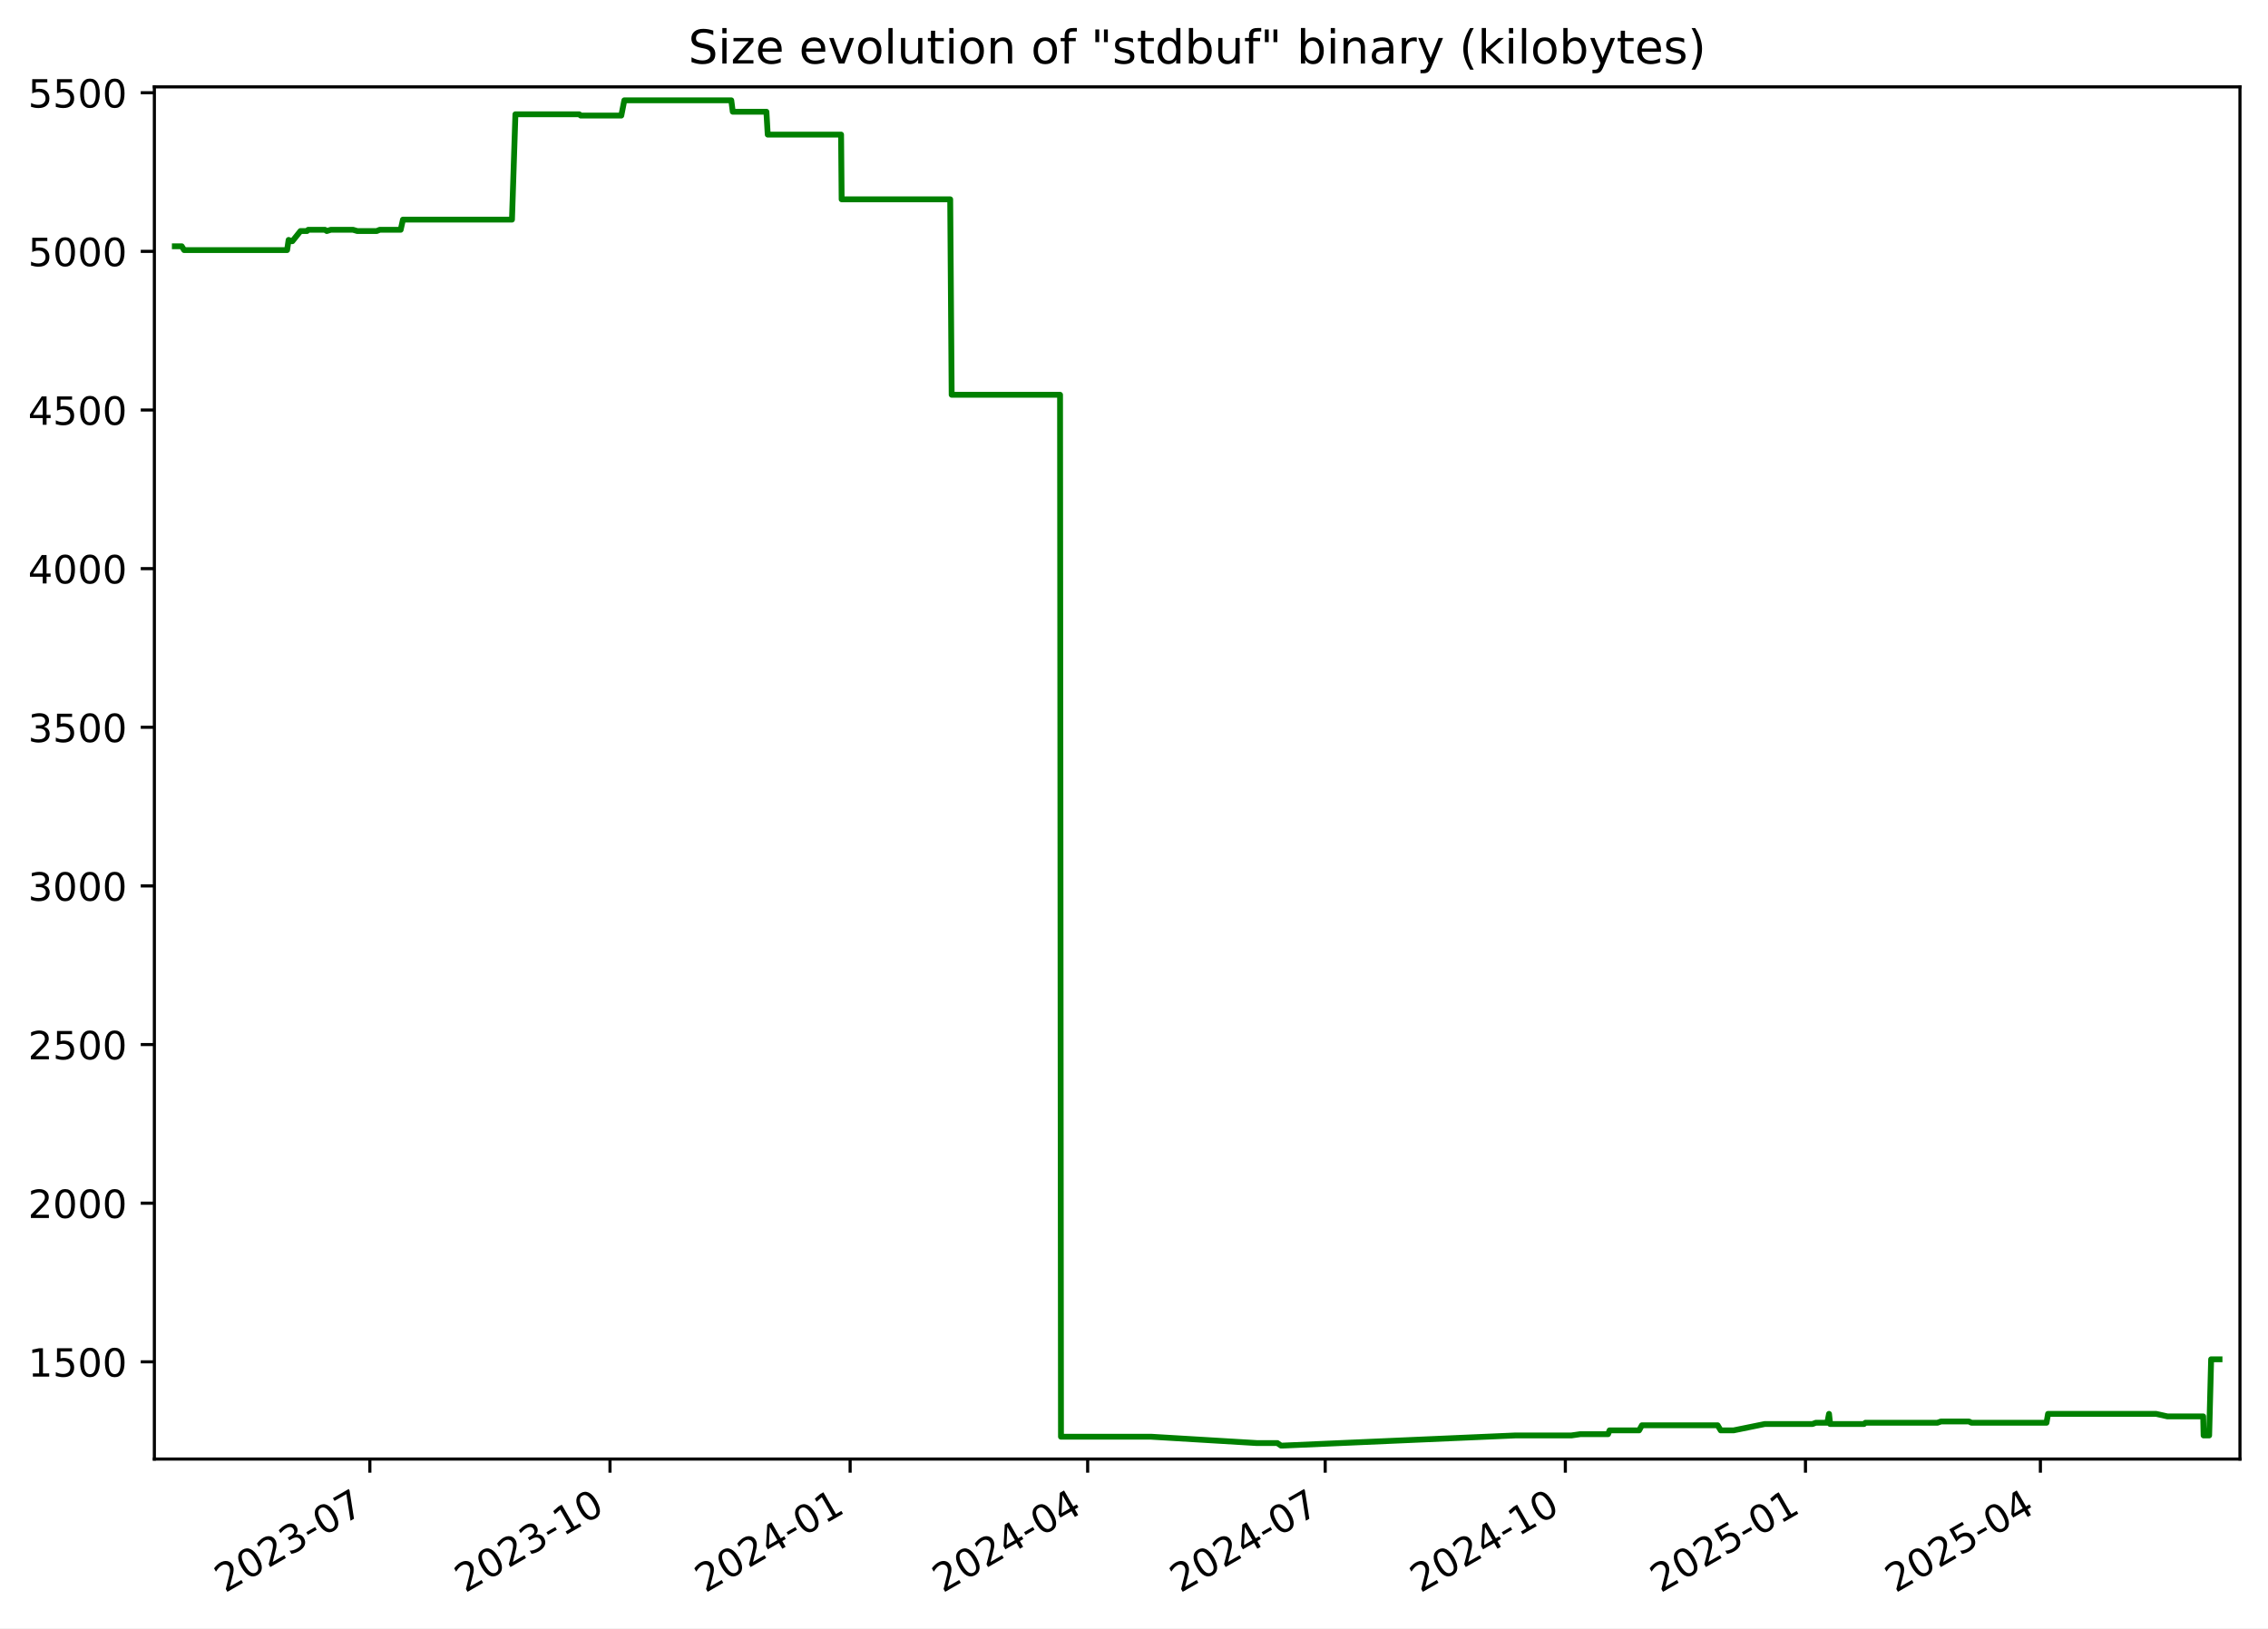
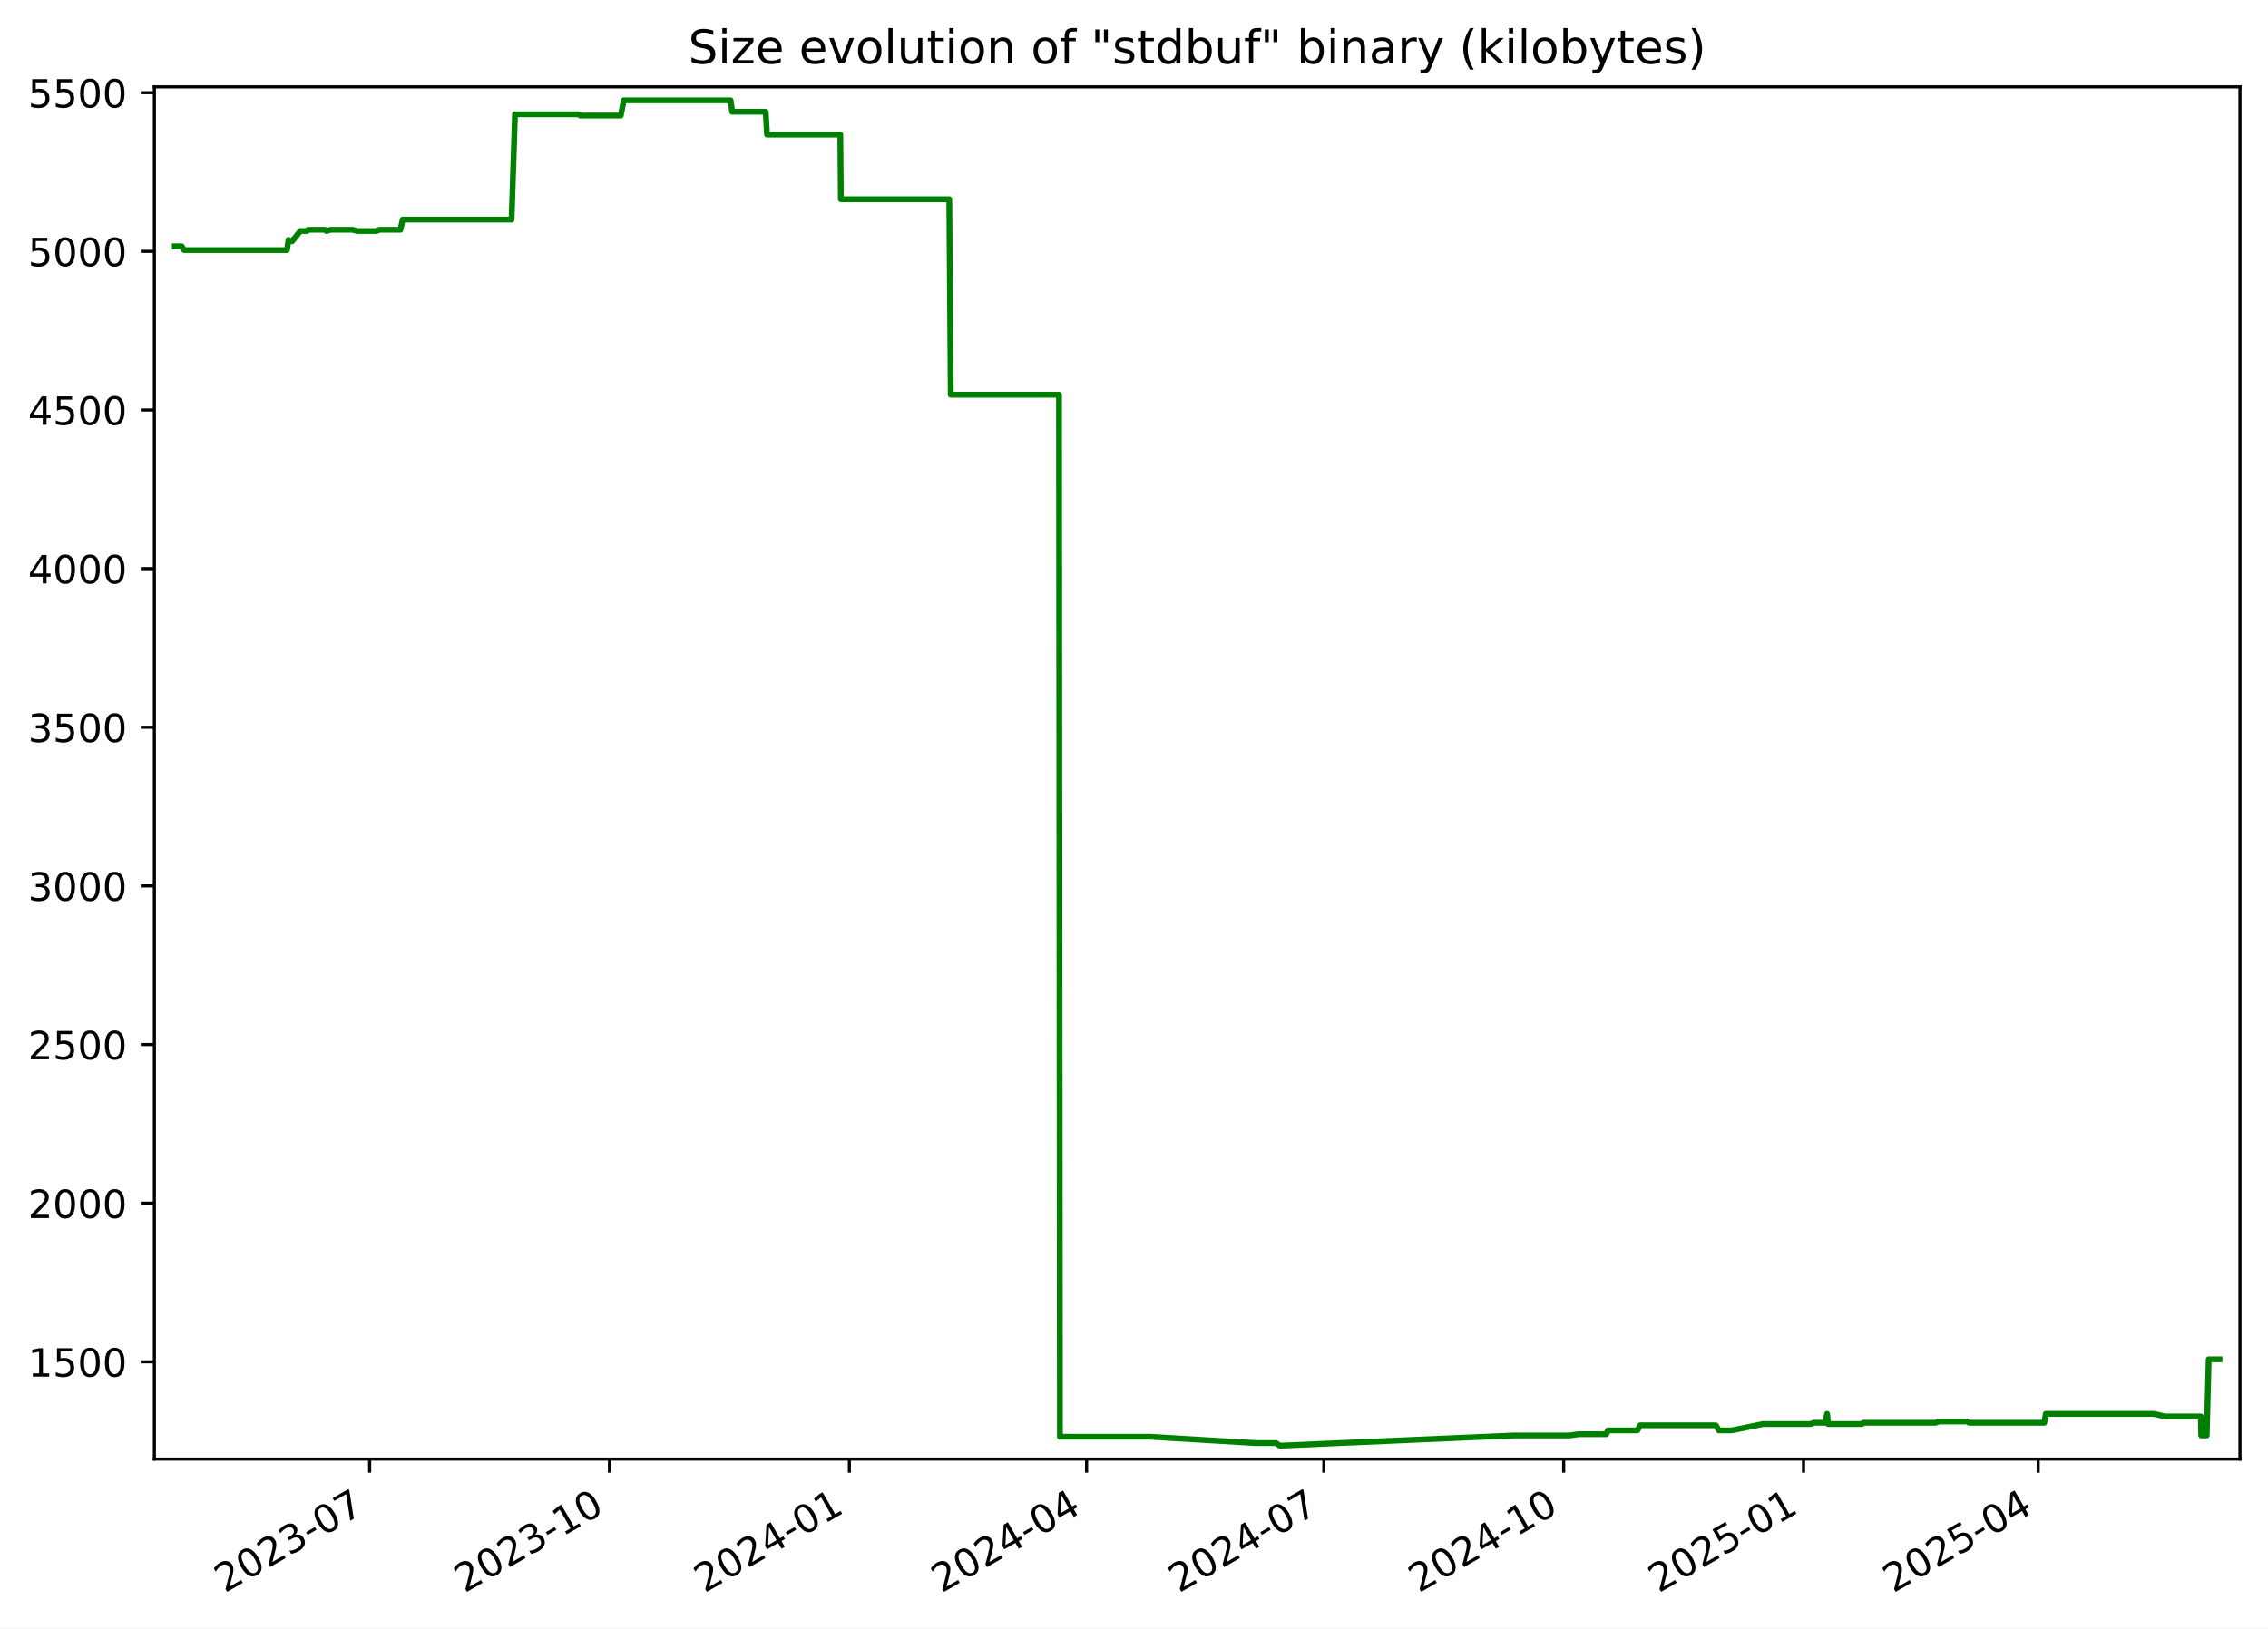
<svg xmlns="http://www.w3.org/2000/svg" xmlns:xlink="http://www.w3.org/1999/xlink" width="582.53pt" height="418.303pt" viewBox="0 0 582.53 418.303" version="1.1">
  <defs>
    <style type="text/css">*{stroke-linejoin: round; stroke-linecap: butt}</style>
  </defs>
  <g id="figure_1">
    <g id="patch_1">
      <path d="M -0 418.303  L 582.53 418.303  L 582.53 0  L -0 0  z " style="fill: #ffffff" />
    </g>
    <g id="axes_1">
      <g id="patch_2">
        <path d="M 39.65 374.83  L 575.33 374.83  L 575.33 22.318  L 39.65 22.318  z " style="fill: #ffffff" />
      </g>
      <g id="matplotlib.axis_1">
        <g id="xtick_1">
          <g id="line2d_1">
            <defs>
-               <path id="m4e1f81cb36" d="M 0 0  L 0 3.5  " style="stroke: #000000; stroke-width: 0.8" />
+               <path id="m77fcc0bfba" d="M 0 0  L 0 3.5  " style="stroke: #000000; stroke-width: 0.8" />
            </defs>
            <g>
-               <use xlink:href="#m4e1f81cb36" x="94.997" y="374.83" style="stroke: #000000; stroke-width: 0.8" />
+               <use xlink:href="#m77fcc0bfba" x="94.937" y="374.83" style="stroke: #000000; stroke-width: 0.8" />
            </g>
          </g>
          <g id="text_1">
-             <g transform="translate(57.77176 409.302) rotate(-30) scale(0.1 -0.1)">
+             <g transform="translate(57.71234 409.302) rotate(-30) scale(0.1 -0.1)">
              <defs>
                <path id="DejaVuSans-32" d="M 1228 531  L 3431 531  L 3431 0  L 469 0  L 469 531  Q 828 903 1448 1529  Q 2069 2156 2228 2338  Q 2531 2678 2651 2914  Q 2772 3150 2772 3378  Q 2772 3750 2511 3984  Q 2250 4219 1831 4219  Q 1534 4219 1204 4116  Q 875 4013 500 3803  L 500 4441  Q 881 4594 1212 4672  Q 1544 4750 1819 4750  Q 2544 4750 2975 4387  Q 3406 4025 3406 3419  Q 3406 3131 3298 2873  Q 3191 2616 2906 2266  Q 2828 2175 2409 1742  Q 1991 1309 1228 531  z " transform="scale(0.015625)" />
                <path id="DejaVuSans-30" d="M 2034 4250  Q 1547 4250 1301 3770  Q 1056 3291 1056 2328  Q 1056 1369 1301 889  Q 1547 409 2034 409  Q 2525 409 2770 889  Q 3016 1369 3016 2328  Q 3016 3291 2770 3770  Q 2525 4250 2034 4250  z M 2034 4750  Q 2819 4750 3233 4129  Q 3647 3509 3647 2328  Q 3647 1150 3233 529  Q 2819 -91 2034 -91  Q 1250 -91 836 529  Q 422 1150 422 2328  Q 422 3509 836 4129  Q 1250 4750 2034 4750  z " transform="scale(0.015625)" />
                <path id="DejaVuSans-33" d="M 2597 2516  Q 3050 2419 3304 2112  Q 3559 1806 3559 1356  Q 3559 666 3084 287  Q 2609 -91 1734 -91  Q 1441 -91 1130 -33  Q 819 25 488 141  L 488 750  Q 750 597 1062 519  Q 1375 441 1716 441  Q 2309 441 2620 675  Q 2931 909 2931 1356  Q 2931 1769 2642 2001  Q 2353 2234 1838 2234  L 1294 2234  L 1294 2753  L 1863 2753  Q 2328 2753 2575 2939  Q 2822 3125 2822 3475  Q 2822 3834 2567 4026  Q 2313 4219 1838 4219  Q 1578 4219 1281 4162  Q 984 4106 628 3988  L 628 4550  Q 988 4650 1302 4700  Q 1616 4750 1894 4750  Q 2613 4750 3031 4423  Q 3450 4097 3450 3541  Q 3450 3153 3228 2886  Q 3006 2619 2597 2516  z " transform="scale(0.015625)" />
                <path id="DejaVuSans-2d" d="M 313 2009  L 1997 2009  L 1997 1497  L 313 1497  L 313 2009  z " transform="scale(0.015625)" />
                <path id="DejaVuSans-37" d="M 525 4666  L 3525 4666  L 3525 4397  L 1831 0  L 1172 0  L 2766 4134  L 525 4134  L 525 4666  z " transform="scale(0.015625)" />
              </defs>
              <use xlink:href="#DejaVuSans-32" />
              <use xlink:href="#DejaVuSans-30" x="63.623" />
              <use xlink:href="#DejaVuSans-32" x="127.246" />
              <use xlink:href="#DejaVuSans-33" x="190.869" />
              <use xlink:href="#DejaVuSans-2d" x="254.492" />
              <use xlink:href="#DejaVuSans-30" x="290.576" />
              <use xlink:href="#DejaVuSans-37" x="354.199" />
            </g>
          </g>
        </g>
        <g id="xtick_2">
          <g id="line2d_2">
            <g>
-               <use xlink:href="#m4e1f81cb36" x="156.676" y="374.83" style="stroke: #000000; stroke-width: 0.8" />
+               <use xlink:href="#m77fcc0bfba" x="156.543" y="374.83" style="stroke: #000000; stroke-width: 0.8" />
            </g>
          </g>
          <g id="text_2">
-             <g transform="translate(119.4512 409.302) rotate(-30) scale(0.1 -0.1)">
+             <g transform="translate(119.3186 409.302) rotate(-30) scale(0.1 -0.1)">
              <defs>
                <path id="DejaVuSans-31" d="M 794 531  L 1825 531  L 1825 4091  L 703 3866  L 703 4441  L 1819 4666  L 2450 4666  L 2450 531  L 3481 531  L 3481 0  L 794 0  L 794 531  z " transform="scale(0.015625)" />
              </defs>
              <use xlink:href="#DejaVuSans-32" />
              <use xlink:href="#DejaVuSans-30" x="63.623" />
              <use xlink:href="#DejaVuSans-32" x="127.246" />
              <use xlink:href="#DejaVuSans-33" x="190.869" />
              <use xlink:href="#DejaVuSans-2d" x="254.492" />
              <use xlink:href="#DejaVuSans-31" x="290.576" />
              <use xlink:href="#DejaVuSans-30" x="354.199" />
            </g>
          </g>
        </g>
        <g id="xtick_3">
          <g id="line2d_3">
            <g>
-               <use xlink:href="#m4e1f81cb36" x="218.355" y="374.83" style="stroke: #000000; stroke-width: 0.8" />
+               <use xlink:href="#m77fcc0bfba" x="218.15" y="374.83" style="stroke: #000000; stroke-width: 0.8" />
            </g>
          </g>
          <g id="text_3">
-             <g transform="translate(181.1306 409.302) rotate(-30) scale(0.1 -0.1)">
+             <g transform="translate(180.9249 409.302) rotate(-30) scale(0.1 -0.1)">
              <defs>
                <path id="DejaVuSans-34" d="M 2419 4116  L 825 1625  L 2419 1625  L 2419 4116  z M 2253 4666  L 3047 4666  L 3047 1625  L 3713 1625  L 3713 1100  L 3047 1100  L 3047 0  L 2419 0  L 2419 1100  L 313 1100  L 313 1709  L 2253 4666  z " transform="scale(0.015625)" />
              </defs>
              <use xlink:href="#DejaVuSans-32" />
              <use xlink:href="#DejaVuSans-30" x="63.623" />
              <use xlink:href="#DejaVuSans-32" x="127.246" />
              <use xlink:href="#DejaVuSans-34" x="190.869" />
              <use xlink:href="#DejaVuSans-2d" x="254.492" />
              <use xlink:href="#DejaVuSans-30" x="290.576" />
              <use xlink:href="#DejaVuSans-31" x="354.199" />
            </g>
          </g>
        </g>
        <g id="xtick_4">
          <g id="line2d_4">
            <g>
-               <use xlink:href="#m4e1f81cb36" x="279.364" y="374.83" style="stroke: #000000; stroke-width: 0.8" />
+               <use xlink:href="#m77fcc0bfba" x="279.086" y="374.83" style="stroke: #000000; stroke-width: 0.8" />
            </g>
          </g>
          <g id="text_4">
-             <g transform="translate(242.1396 409.302) rotate(-30) scale(0.1 -0.1)">
+             <g transform="translate(241.8615 409.302) rotate(-30) scale(0.1 -0.1)">
              <use xlink:href="#DejaVuSans-32" />
              <use xlink:href="#DejaVuSans-30" x="63.623" />
              <use xlink:href="#DejaVuSans-32" x="127.246" />
              <use xlink:href="#DejaVuSans-34" x="190.869" />
              <use xlink:href="#DejaVuSans-2d" x="254.492" />
              <use xlink:href="#DejaVuSans-30" x="290.576" />
              <use xlink:href="#DejaVuSans-34" x="354.199" />
            </g>
          </g>
        </g>
        <g id="xtick_5">
          <g id="line2d_5">
            <g>
-               <use xlink:href="#m4e1f81cb36" x="340.373" y="374.83" style="stroke: #000000; stroke-width: 0.8" />
+               <use xlink:href="#m77fcc0bfba" x="340.023" y="374.83" style="stroke: #000000; stroke-width: 0.8" />
            </g>
          </g>
          <g id="text_5">
-             <g transform="translate(303.1486 409.302) rotate(-30) scale(0.1 -0.1)">
+             <g transform="translate(302.7982 409.302) rotate(-30) scale(0.1 -0.1)">
              <use xlink:href="#DejaVuSans-32" />
              <use xlink:href="#DejaVuSans-30" x="63.623" />
              <use xlink:href="#DejaVuSans-32" x="127.246" />
              <use xlink:href="#DejaVuSans-34" x="190.869" />
              <use xlink:href="#DejaVuSans-2d" x="254.492" />
              <use xlink:href="#DejaVuSans-30" x="290.576" />
              <use xlink:href="#DejaVuSans-37" x="354.199" />
            </g>
          </g>
        </g>
        <g id="xtick_6">
          <g id="line2d_6">
            <g>
-               <use xlink:href="#m4e1f81cb36" x="402.053" y="374.83" style="stroke: #000000; stroke-width: 0.8" />
+               <use xlink:href="#m77fcc0bfba" x="401.629" y="374.83" style="stroke: #000000; stroke-width: 0.8" />
            </g>
          </g>
          <g id="text_6">
-             <g transform="translate(364.8281 409.302) rotate(-30) scale(0.1 -0.1)">
+             <g transform="translate(364.4044 409.302) rotate(-30) scale(0.1 -0.1)">
              <use xlink:href="#DejaVuSans-32" />
              <use xlink:href="#DejaVuSans-30" x="63.623" />
              <use xlink:href="#DejaVuSans-32" x="127.246" />
              <use xlink:href="#DejaVuSans-34" x="190.869" />
              <use xlink:href="#DejaVuSans-2d" x="254.492" />
              <use xlink:href="#DejaVuSans-31" x="290.576" />
              <use xlink:href="#DejaVuSans-30" x="354.199" />
            </g>
          </g>
        </g>
        <g id="xtick_7">
          <g id="line2d_7">
            <g>
-               <use xlink:href="#m4e1f81cb36" x="463.732" y="374.83" style="stroke: #000000; stroke-width: 0.8" />
+               <use xlink:href="#m77fcc0bfba" x="463.236" y="374.83" style="stroke: #000000; stroke-width: 0.8" />
            </g>
          </g>
          <g id="text_7">
-             <g transform="translate(426.5075 409.302) rotate(-30) scale(0.1 -0.1)">
+             <g transform="translate(426.0107 409.302) rotate(-30) scale(0.1 -0.1)">
              <defs>
                <path id="DejaVuSans-35" d="M 691 4666  L 3169 4666  L 3169 4134  L 1269 4134  L 1269 2991  Q 1406 3038 1543 3061  Q 1681 3084 1819 3084  Q 2600 3084 3056 2656  Q 3513 2228 3513 1497  Q 3513 744 3044 326  Q 2575 -91 1722 -91  Q 1428 -91 1123 -41  Q 819 9 494 109  L 494 744  Q 775 591 1075 516  Q 1375 441 1709 441  Q 2250 441 2565 725  Q 2881 1009 2881 1497  Q 2881 1984 2565 2268  Q 2250 2553 1709 2553  Q 1456 2553 1204 2497  Q 953 2441 691 2322  L 691 4666  z " transform="scale(0.015625)" />
              </defs>
              <use xlink:href="#DejaVuSans-32" />
              <use xlink:href="#DejaVuSans-30" x="63.623" />
              <use xlink:href="#DejaVuSans-32" x="127.246" />
              <use xlink:href="#DejaVuSans-35" x="190.869" />
              <use xlink:href="#DejaVuSans-2d" x="254.492" />
              <use xlink:href="#DejaVuSans-30" x="290.576" />
              <use xlink:href="#DejaVuSans-31" x="354.199" />
            </g>
          </g>
        </g>
        <g id="xtick_8">
          <g id="line2d_8">
            <g>
-               <use xlink:href="#m4e1f81cb36" x="524.071" y="374.83" style="stroke: #000000; stroke-width: 0.8" />
+               <use xlink:href="#m77fcc0bfba" x="523.503" y="374.83" style="stroke: #000000; stroke-width: 0.8" />
            </g>
          </g>
          <g id="text_8">
-             <g transform="translate(486.8461 409.302) rotate(-30) scale(0.1 -0.1)">
+             <g transform="translate(486.2777 409.302) rotate(-30) scale(0.1 -0.1)">
              <use xlink:href="#DejaVuSans-32" />
              <use xlink:href="#DejaVuSans-30" x="63.623" />
              <use xlink:href="#DejaVuSans-32" x="127.246" />
              <use xlink:href="#DejaVuSans-35" x="190.869" />
              <use xlink:href="#DejaVuSans-2d" x="254.492" />
              <use xlink:href="#DejaVuSans-30" x="290.576" />
              <use xlink:href="#DejaVuSans-34" x="354.199" />
            </g>
          </g>
        </g>
      </g>
      <g id="matplotlib.axis_2">
        <g id="ytick_1">
          <g id="line2d_9">
            <defs>
-               <path id="m5e626c44a0" d="M 0 0  L -3.5 0  " style="stroke: #000000; stroke-width: 0.8" />
+               <path id="mb62a2c7547" d="M 0 0  L -3.5 0  " style="stroke: #000000; stroke-width: 0.8" />
            </defs>
            <g>
-               <use xlink:href="#m5e626c44a0" x="39.65" y="349.856" style="stroke: #000000; stroke-width: 0.8" />
+               <use xlink:href="#mb62a2c7547" x="39.65" y="349.856" style="stroke: #000000; stroke-width: 0.8" />
            </g>
          </g>
          <g id="text_9">
            <g transform="translate(7.2 353.6549) scale(0.1 -0.1)">
              <use xlink:href="#DejaVuSans-31" />
              <use xlink:href="#DejaVuSans-35" x="63.623" />
              <use xlink:href="#DejaVuSans-30" x="127.246" />
              <use xlink:href="#DejaVuSans-30" x="190.869" />
            </g>
          </g>
        </g>
        <g id="ytick_2">
          <g id="line2d_10">
            <g>
-               <use xlink:href="#m5e626c44a0" x="39.65" y="309.101" style="stroke: #000000; stroke-width: 0.8" />
+               <use xlink:href="#mb62a2c7547" x="39.65" y="309.101" style="stroke: #000000; stroke-width: 0.8" />
            </g>
          </g>
          <g id="text_10">
            <g transform="translate(7.2 312.9001) scale(0.1 -0.1)">
              <use xlink:href="#DejaVuSans-32" />
              <use xlink:href="#DejaVuSans-30" x="63.623" />
              <use xlink:href="#DejaVuSans-30" x="127.246" />
              <use xlink:href="#DejaVuSans-30" x="190.869" />
            </g>
          </g>
        </g>
        <g id="ytick_3">
          <g id="line2d_11">
            <g>
-               <use xlink:href="#m5e626c44a0" x="39.65" y="268.346" style="stroke: #000000; stroke-width: 0.8" />
+               <use xlink:href="#mb62a2c7547" x="39.65" y="268.346" style="stroke: #000000; stroke-width: 0.8" />
            </g>
          </g>
          <g id="text_11">
            <g transform="translate(7.2 272.1454) scale(0.1 -0.1)">
              <use xlink:href="#DejaVuSans-32" />
              <use xlink:href="#DejaVuSans-35" x="63.623" />
              <use xlink:href="#DejaVuSans-30" x="127.246" />
              <use xlink:href="#DejaVuSans-30" x="190.869" />
            </g>
          </g>
        </g>
        <g id="ytick_4">
          <g id="line2d_12">
            <g>
-               <use xlink:href="#m5e626c44a0" x="39.65" y="227.591" style="stroke: #000000; stroke-width: 0.8" />
+               <use xlink:href="#mb62a2c7547" x="39.65" y="227.591" style="stroke: #000000; stroke-width: 0.8" />
            </g>
          </g>
          <g id="text_12">
            <g transform="translate(7.2 231.3907) scale(0.1 -0.1)">
              <use xlink:href="#DejaVuSans-33" />
              <use xlink:href="#DejaVuSans-30" x="63.623" />
              <use xlink:href="#DejaVuSans-30" x="127.246" />
              <use xlink:href="#DejaVuSans-30" x="190.869" />
            </g>
          </g>
        </g>
        <g id="ytick_5">
          <g id="line2d_13">
            <g>
-               <use xlink:href="#m5e626c44a0" x="39.65" y="186.837" style="stroke: #000000; stroke-width: 0.8" />
+               <use xlink:href="#mb62a2c7547" x="39.65" y="186.837" style="stroke: #000000; stroke-width: 0.8" />
            </g>
          </g>
          <g id="text_13">
            <g transform="translate(7.2 190.636) scale(0.1 -0.1)">
              <use xlink:href="#DejaVuSans-33" />
              <use xlink:href="#DejaVuSans-35" x="63.623" />
              <use xlink:href="#DejaVuSans-30" x="127.246" />
              <use xlink:href="#DejaVuSans-30" x="190.869" />
            </g>
          </g>
        </g>
        <g id="ytick_6">
          <g id="line2d_14">
            <g>
-               <use xlink:href="#m5e626c44a0" x="39.65" y="146.082" style="stroke: #000000; stroke-width: 0.8" />
+               <use xlink:href="#mb62a2c7547" x="39.65" y="146.082" style="stroke: #000000; stroke-width: 0.8" />
            </g>
          </g>
          <g id="text_14">
            <g transform="translate(7.2 149.8813) scale(0.1 -0.1)">
              <use xlink:href="#DejaVuSans-34" />
              <use xlink:href="#DejaVuSans-30" x="63.623" />
              <use xlink:href="#DejaVuSans-30" x="127.246" />
              <use xlink:href="#DejaVuSans-30" x="190.869" />
            </g>
          </g>
        </g>
        <g id="ytick_7">
          <g id="line2d_15">
            <g>
-               <use xlink:href="#m5e626c44a0" x="39.65" y="105.327" style="stroke: #000000; stroke-width: 0.8" />
+               <use xlink:href="#mb62a2c7547" x="39.65" y="105.327" style="stroke: #000000; stroke-width: 0.8" />
            </g>
          </g>
          <g id="text_15">
            <g transform="translate(7.2 109.1266) scale(0.1 -0.1)">
              <use xlink:href="#DejaVuSans-34" />
              <use xlink:href="#DejaVuSans-35" x="63.623" />
              <use xlink:href="#DejaVuSans-30" x="127.246" />
              <use xlink:href="#DejaVuSans-30" x="190.869" />
            </g>
          </g>
        </g>
        <g id="ytick_8">
          <g id="line2d_16">
            <g>
-               <use xlink:href="#m5e626c44a0" x="39.65" y="64.573" style="stroke: #000000; stroke-width: 0.8" />
+               <use xlink:href="#mb62a2c7547" x="39.65" y="64.573" style="stroke: #000000; stroke-width: 0.8" />
            </g>
          </g>
          <g id="text_16">
            <g transform="translate(7.2 68.37183) scale(0.1 -0.1)">
              <use xlink:href="#DejaVuSans-35" />
              <use xlink:href="#DejaVuSans-30" x="63.623" />
              <use xlink:href="#DejaVuSans-30" x="127.246" />
              <use xlink:href="#DejaVuSans-30" x="190.869" />
            </g>
          </g>
        </g>
        <g id="ytick_9">
          <g id="line2d_17">
            <g>
-               <use xlink:href="#m5e626c44a0" x="39.65" y="23.818" style="stroke: #000000; stroke-width: 0.8" />
+               <use xlink:href="#mb62a2c7547" x="39.65" y="23.818" style="stroke: #000000; stroke-width: 0.8" />
            </g>
          </g>
          <g id="text_17">
            <g transform="translate(7.2 27.61712) scale(0.1 -0.1)">
              <use xlink:href="#DejaVuSans-35" />
              <use xlink:href="#DejaVuSans-35" x="63.623" />
              <use xlink:href="#DejaVuSans-30" x="127.246" />
              <use xlink:href="#DejaVuSans-30" x="190.869" />
            </g>
          </g>
        </g>
      </g>
      <g id="line2d_18">
-         <path d="M 44.902 63.268  L 46.677 63.268  L 47.297 64.247  L 73.739 64.247  L 74.132 61.638  L 74.852 61.964  L 75.09 61.964  L 77.179 59.356  L 78.852 59.356  L 79.166 59.03  L 83.454 59.03  L 83.937 59.356  L 84.969 59.03  L 90.668 59.03  L 91.78 59.356  L 96.754 59.356  L 97.531 59.03  L 102.914 59.03  L 103.498 56.422  L 131.5 56.422  L 132.383 29.361  L 148.775 29.361  L 149.152 29.687  L 159.579 29.687  L 160.357 25.774  L 187.83 25.774  L 188.214 28.708  L 196.85 28.708  L 197.189 34.577  L 216.029 34.577  L 216.174 51.205  L 244.057 51.205  L 244.433 101.415  L 272.271 101.415  L 272.509 369.092  L 295.643 369.092  L 322.816 370.722  L 328.075 370.722  L 329.019 371.374  L 329.427 371.374  L 389.197 368.766  L 403.598 368.766  L 405.875 368.44  L 413.019 368.44  L 413.409 367.462  L 420.998 367.462  L 421.723 366.158  L 441.174 366.158  L 441.961 367.462  L 445.262 367.462  L 453.272 365.831  L 465.514 365.831  L 466.395 365.505  L 469.334 365.505  L 469.781 363.223  L 470.062 365.831  L 478.763 365.831  L 479.122 365.505  L 497.608 365.505  L 498.538 365.179  L 505.726 365.179  L 506.357 365.505  L 525.639 365.505  L 526.034 363.223  L 553.786 363.223  L 556.716 363.875  L 565.887 363.875  L 565.992 368.766  L 567.415 368.766  L 567.924 349.204  L 570.078 349.204  L 570.078 349.204  " clip-path="url(#pa40ac43ca4)" style="fill: none; stroke: #008000; stroke-width: 1.5; stroke-linecap: square" />
+         <path d="M 44.902 63.268  L 46.674 63.268  L 47.294 64.247  L 73.705 64.247  L 74.097 61.638  L 74.816 61.964  L 75.054 61.964  L 77.141 59.356  L 78.812 59.356  L 79.126 59.03  L 83.408 59.03  L 83.89 59.356  L 84.921 59.03  L 90.613 59.03  L 91.725 59.356  L 96.692 59.356  L 97.469 59.03  L 102.845 59.03  L 103.428 56.422  L 131.398 56.422  L 132.279 29.361  L 148.651 29.361  L 149.028 29.687  L 159.443 29.687  L 160.22 25.774  L 187.66 25.774  L 188.044 28.708  L 196.67 28.708  L 197.008 34.577  L 215.826 34.577  L 215.97 51.205  L 243.82 51.205  L 244.196 101.415  L 272.001 101.415  L 272.239 369.092  L 295.346 369.092  L 322.486 370.722  L 327.739 370.722  L 328.682 371.374  L 329.09 371.374  L 388.788 368.766  L 403.172 368.766  L 405.447 368.44  L 412.582 368.44  L 412.972 367.462  L 420.552 367.462  L 421.276 366.158  L 440.704 366.158  L 441.49 367.462  L 444.787 367.462  L 452.788 365.831  L 465.015 365.831  L 465.895 365.505  L 468.831 365.505  L 469.277 363.223  L 469.558 365.831  L 478.248 365.831  L 478.607 365.505  L 497.071 365.505  L 498 365.179  L 505.18 365.179  L 505.81 365.505  L 525.069 365.505  L 525.463 363.223  L 553.183 363.223  L 556.109 363.875  L 565.269 363.875  L 565.373 368.766  L 566.795 368.766  L 567.303 349.204  L 570.078 349.204  L 570.078 349.204  " clip-path="url(#p18ab5349a5)" style="fill: none; stroke: #008000; stroke-width: 1.5; stroke-linecap: square" />
      </g>
      <g id="patch_3">
        <path d="M 39.65 374.83  L 39.65 22.318  " style="fill: none; stroke: #000000; stroke-width: 0.8; stroke-linejoin: miter; stroke-linecap: square" />
      </g>
      <g id="patch_4">
        <path d="M 575.33 374.83  L 575.33 22.318  " style="fill: none; stroke: #000000; stroke-width: 0.8; stroke-linejoin: miter; stroke-linecap: square" />
      </g>
      <g id="patch_5">
        <path d="M 39.65 374.83  L 575.33 374.83  " style="fill: none; stroke: #000000; stroke-width: 0.8; stroke-linejoin: miter; stroke-linecap: square" />
      </g>
      <g id="patch_6">
        <path d="M 39.65 22.318  L 575.33 22.318  " style="fill: none; stroke: #000000; stroke-width: 0.8; stroke-linejoin: miter; stroke-linecap: square" />
      </g>
      <g id="text_18">
        <g transform="translate(176.7837 16.31812) scale(0.12 -0.12)">
          <defs>
            <path id="DejaVuSans-53" d="M 3425 4513  L 3425 3897  Q 3066 4069 2747 4153  Q 2428 4238 2131 4238  Q 1616 4238 1336 4038  Q 1056 3838 1056 3469  Q 1056 3159 1242 3001  Q 1428 2844 1947 2747  L 2328 2669  Q 3034 2534 3370 2195  Q 3706 1856 3706 1288  Q 3706 609 3251 259  Q 2797 -91 1919 -91  Q 1588 -91 1214 -16  Q 841 59 441 206  L 441 856  Q 825 641 1194 531  Q 1563 422 1919 422  Q 2459 422 2753 634  Q 3047 847 3047 1241  Q 3047 1584 2836 1778  Q 2625 1972 2144 2069  L 1759 2144  Q 1053 2284 737 2584  Q 422 2884 422 3419  Q 422 4038 858 4394  Q 1294 4750 2059 4750  Q 2388 4750 2728 4690  Q 3069 4631 3425 4513  z " transform="scale(0.015625)" />
            <path id="DejaVuSans-69" d="M 603 3500  L 1178 3500  L 1178 0  L 603 0  L 603 3500  z M 603 4863  L 1178 4863  L 1178 4134  L 603 4134  L 603 4863  z " transform="scale(0.015625)" />
            <path id="DejaVuSans-7a" d="M 353 3500  L 3084 3500  L 3084 2975  L 922 459  L 3084 459  L 3084 0  L 275 0  L 275 525  L 2438 3041  L 353 3041  L 353 3500  z " transform="scale(0.015625)" />
            <path id="DejaVuSans-65" d="M 3597 1894  L 3597 1613  L 953 1613  Q 991 1019 1311 708  Q 1631 397 2203 397  Q 2534 397 2845 478  Q 3156 559 3463 722  L 3463 178  Q 3153 47 2828 -22  Q 2503 -91 2169 -91  Q 1331 -91 842 396  Q 353 884 353 1716  Q 353 2575 817 3079  Q 1281 3584 2069 3584  Q 2775 3584 3186 3129  Q 3597 2675 3597 1894  z M 3022 2063  Q 3016 2534 2758 2815  Q 2500 3097 2075 3097  Q 1594 3097 1305 2825  Q 1016 2553 972 2059  L 3022 2063  z " transform="scale(0.015625)" />
            <path id="DejaVuSans-20" transform="scale(0.015625)" />
            <path id="DejaVuSans-76" d="M 191 3500  L 800 3500  L 1894 563  L 2988 3500  L 3597 3500  L 2284 0  L 1503 0  L 191 3500  z " transform="scale(0.015625)" />
            <path id="DejaVuSans-6f" d="M 1959 3097  Q 1497 3097 1228 2736  Q 959 2375 959 1747  Q 959 1119 1226 758  Q 1494 397 1959 397  Q 2419 397 2687 759  Q 2956 1122 2956 1747  Q 2956 2369 2687 2733  Q 2419 3097 1959 3097  z M 1959 3584  Q 2709 3584 3137 3096  Q 3566 2609 3566 1747  Q 3566 888 3137 398  Q 2709 -91 1959 -91  Q 1206 -91 779 398  Q 353 888 353 1747  Q 353 2609 779 3096  Q 1206 3584 1959 3584  z " transform="scale(0.015625)" />
            <path id="DejaVuSans-6c" d="M 603 4863  L 1178 4863  L 1178 0  L 603 0  L 603 4863  z " transform="scale(0.015625)" />
            <path id="DejaVuSans-75" d="M 544 1381  L 544 3500  L 1119 3500  L 1119 1403  Q 1119 906 1312 657  Q 1506 409 1894 409  Q 2359 409 2629 706  Q 2900 1003 2900 1516  L 2900 3500  L 3475 3500  L 3475 0  L 2900 0  L 2900 538  Q 2691 219 2414 64  Q 2138 -91 1772 -91  Q 1169 -91 856 284  Q 544 659 544 1381  z M 1991 3584  L 1991 3584  z " transform="scale(0.015625)" />
            <path id="DejaVuSans-74" d="M 1172 4494  L 1172 3500  L 2356 3500  L 2356 3053  L 1172 3053  L 1172 1153  Q 1172 725 1289 603  Q 1406 481 1766 481  L 2356 481  L 2356 0  L 1766 0  Q 1100 0 847 248  Q 594 497 594 1153  L 594 3053  L 172 3053  L 172 3500  L 594 3500  L 594 4494  L 1172 4494  z " transform="scale(0.015625)" />
            <path id="DejaVuSans-6e" d="M 3513 2113  L 3513 0  L 2938 0  L 2938 2094  Q 2938 2591 2744 2837  Q 2550 3084 2163 3084  Q 1697 3084 1428 2787  Q 1159 2491 1159 1978  L 1159 0  L 581 0  L 581 3500  L 1159 3500  L 1159 2956  Q 1366 3272 1645 3428  Q 1925 3584 2291 3584  Q 2894 3584 3203 3211  Q 3513 2838 3513 2113  z " transform="scale(0.015625)" />
            <path id="DejaVuSans-66" d="M 2375 4863  L 2375 4384  L 1825 4384  Q 1516 4384 1395 4259  Q 1275 4134 1275 3809  L 1275 3500  L 2222 3500  L 2222 3053  L 1275 3053  L 1275 0  L 697 0  L 697 3053  L 147 3053  L 147 3500  L 697 3500  L 697 3744  Q 697 4328 969 4595  Q 1241 4863 1831 4863  L 2375 4863  z " transform="scale(0.015625)" />
            <path id="DejaVuSans-22" d="M 1147 4666  L 1147 2931  L 616 2931  L 616 4666  L 1147 4666  z M 2328 4666  L 2328 2931  L 1797 2931  L 1797 4666  L 2328 4666  z " transform="scale(0.015625)" />
            <path id="DejaVuSans-73" d="M 2834 3397  L 2834 2853  Q 2591 2978 2328 3040  Q 2066 3103 1784 3103  Q 1356 3103 1142 2972  Q 928 2841 928 2578  Q 928 2378 1081 2264  Q 1234 2150 1697 2047  L 1894 2003  Q 2506 1872 2764 1633  Q 3022 1394 3022 966  Q 3022 478 2636 193  Q 2250 -91 1575 -91  Q 1294 -91 989 -36  Q 684 19 347 128  L 347 722  Q 666 556 975 473  Q 1284 391 1588 391  Q 1994 391 2212 530  Q 2431 669 2431 922  Q 2431 1156 2273 1281  Q 2116 1406 1581 1522  L 1381 1569  Q 847 1681 609 1914  Q 372 2147 372 2553  Q 372 3047 722 3315  Q 1072 3584 1716 3584  Q 2034 3584 2315 3537  Q 2597 3491 2834 3397  z " transform="scale(0.015625)" />
            <path id="DejaVuSans-64" d="M 2906 2969  L 2906 4863  L 3481 4863  L 3481 0  L 2906 0  L 2906 525  Q 2725 213 2448 61  Q 2172 -91 1784 -91  Q 1150 -91 751 415  Q 353 922 353 1747  Q 353 2572 751 3078  Q 1150 3584 1784 3584  Q 2172 3584 2448 3432  Q 2725 3281 2906 2969  z M 947 1747  Q 947 1113 1208 752  Q 1469 391 1925 391  Q 2381 391 2643 752  Q 2906 1113 2906 1747  Q 2906 2381 2643 2742  Q 2381 3103 1925 3103  Q 1469 3103 1208 2742  Q 947 2381 947 1747  z " transform="scale(0.015625)" />
            <path id="DejaVuSans-62" d="M 3116 1747  Q 3116 2381 2855 2742  Q 2594 3103 2138 3103  Q 1681 3103 1420 2742  Q 1159 2381 1159 1747  Q 1159 1113 1420 752  Q 1681 391 2138 391  Q 2594 391 2855 752  Q 3116 1113 3116 1747  z M 1159 2969  Q 1341 3281 1617 3432  Q 1894 3584 2278 3584  Q 2916 3584 3314 3078  Q 3713 2572 3713 1747  Q 3713 922 3314 415  Q 2916 -91 2278 -91  Q 1894 -91 1617 61  Q 1341 213 1159 525  L 1159 0  L 581 0  L 581 4863  L 1159 4863  L 1159 2969  z " transform="scale(0.015625)" />
            <path id="DejaVuSans-61" d="M 2194 1759  Q 1497 1759 1228 1600  Q 959 1441 959 1056  Q 959 750 1161 570  Q 1363 391 1709 391  Q 2188 391 2477 730  Q 2766 1069 2766 1631  L 2766 1759  L 2194 1759  z M 3341 1997  L 3341 0  L 2766 0  L 2766 531  Q 2569 213 2275 61  Q 1981 -91 1556 -91  Q 1019 -91 701 211  Q 384 513 384 1019  Q 384 1609 779 1909  Q 1175 2209 1959 2209  L 2766 2209  L 2766 2266  Q 2766 2663 2505 2880  Q 2244 3097 1772 3097  Q 1472 3097 1187 3025  Q 903 2953 641 2809  L 641 3341  Q 956 3463 1253 3523  Q 1550 3584 1831 3584  Q 2591 3584 2966 3190  Q 3341 2797 3341 1997  z " transform="scale(0.015625)" />
            <path id="DejaVuSans-72" d="M 2631 2963  Q 2534 3019 2420 3045  Q 2306 3072 2169 3072  Q 1681 3072 1420 2755  Q 1159 2438 1159 1844  L 1159 0  L 581 0  L 581 3500  L 1159 3500  L 1159 2956  Q 1341 3275 1631 3429  Q 1922 3584 2338 3584  Q 2397 3584 2469 3576  Q 2541 3569 2628 3553  L 2631 2963  z " transform="scale(0.015625)" />
            <path id="DejaVuSans-79" d="M 2059 -325  Q 1816 -950 1584 -1140  Q 1353 -1331 966 -1331  L 506 -1331  L 506 -850  L 844 -850  Q 1081 -850 1212 -737  Q 1344 -625 1503 -206  L 1606 56  L 191 3500  L 800 3500  L 1894 763  L 2988 3500  L 3597 3500  L 2059 -325  z " transform="scale(0.015625)" />
            <path id="DejaVuSans-28" d="M 1984 4856  Q 1566 4138 1362 3434  Q 1159 2731 1159 2009  Q 1159 1288 1364 580  Q 1569 -128 1984 -844  L 1484 -844  Q 1016 -109 783 600  Q 550 1309 550 2009  Q 550 2706 781 3412  Q 1013 4119 1484 4856  L 1984 4856  z " transform="scale(0.015625)" />
            <path id="DejaVuSans-6b" d="M 581 4863  L 1159 4863  L 1159 1991  L 2875 3500  L 3609 3500  L 1753 1863  L 3688 0  L 2938 0  L 1159 1709  L 1159 0  L 581 0  L 581 4863  z " transform="scale(0.015625)" />
            <path id="DejaVuSans-29" d="M 513 4856  L 1013 4856  Q 1481 4119 1714 3412  Q 1947 2706 1947 2009  Q 1947 1309 1714 600  Q 1481 -109 1013 -844  L 513 -844  Q 928 -128 1133 580  Q 1338 1288 1338 2009  Q 1338 2731 1133 3434  Q 928 4138 513 4856  z " transform="scale(0.015625)" />
          </defs>
          <use xlink:href="#DejaVuSans-53" />
          <use xlink:href="#DejaVuSans-69" x="63.477" />
          <use xlink:href="#DejaVuSans-7a" x="91.26" />
          <use xlink:href="#DejaVuSans-65" x="143.75" />
          <use xlink:href="#DejaVuSans-20" x="205.273" />
          <use xlink:href="#DejaVuSans-65" x="237.061" />
          <use xlink:href="#DejaVuSans-76" x="298.584" />
          <use xlink:href="#DejaVuSans-6f" x="357.764" />
          <use xlink:href="#DejaVuSans-6c" x="418.945" />
          <use xlink:href="#DejaVuSans-75" x="446.729" />
          <use xlink:href="#DejaVuSans-74" x="510.107" />
          <use xlink:href="#DejaVuSans-69" x="549.316" />
          <use xlink:href="#DejaVuSans-6f" x="577.1" />
          <use xlink:href="#DejaVuSans-6e" x="638.281" />
          <use xlink:href="#DejaVuSans-20" x="701.66" />
          <use xlink:href="#DejaVuSans-6f" x="733.447" />
          <use xlink:href="#DejaVuSans-66" x="794.629" />
          <use xlink:href="#DejaVuSans-20" x="829.834" />
          <use xlink:href="#DejaVuSans-22" x="861.621" />
          <use xlink:href="#DejaVuSans-73" x="907.617" />
          <use xlink:href="#DejaVuSans-74" x="959.717" />
          <use xlink:href="#DejaVuSans-64" x="998.926" />
          <use xlink:href="#DejaVuSans-62" x="1062.402" />
          <use xlink:href="#DejaVuSans-75" x="1125.879" />
          <use xlink:href="#DejaVuSans-66" x="1189.258" />
          <use xlink:href="#DejaVuSans-22" x="1224.463" />
          <use xlink:href="#DejaVuSans-20" x="1270.459" />
          <use xlink:href="#DejaVuSans-62" x="1302.246" />
          <use xlink:href="#DejaVuSans-69" x="1365.723" />
          <use xlink:href="#DejaVuSans-6e" x="1393.506" />
          <use xlink:href="#DejaVuSans-61" x="1456.885" />
          <use xlink:href="#DejaVuSans-72" x="1518.164" />
          <use xlink:href="#DejaVuSans-79" x="1559.277" />
          <use xlink:href="#DejaVuSans-20" x="1618.457" />
          <use xlink:href="#DejaVuSans-28" x="1650.244" />
          <use xlink:href="#DejaVuSans-6b" x="1689.258" />
          <use xlink:href="#DejaVuSans-69" x="1747.168" />
          <use xlink:href="#DejaVuSans-6c" x="1774.951" />
          <use xlink:href="#DejaVuSans-6f" x="1802.734" />
          <use xlink:href="#DejaVuSans-62" x="1863.916" />
          <use xlink:href="#DejaVuSans-79" x="1927.393" />
          <use xlink:href="#DejaVuSans-74" x="1986.572" />
          <use xlink:href="#DejaVuSans-65" x="2025.781" />
          <use xlink:href="#DejaVuSans-73" x="2087.305" />
          <use xlink:href="#DejaVuSans-29" x="2139.404" />
        </g>
      </g>
    </g>
  </g>
  <defs>
-     <clipPath id="pa40ac43ca4">
+     <clipPath id="p18ab5349a5">
      <rect x="39.65" y="22.318" width="535.68" height="352.512" />
    </clipPath>
  </defs>
</svg>
